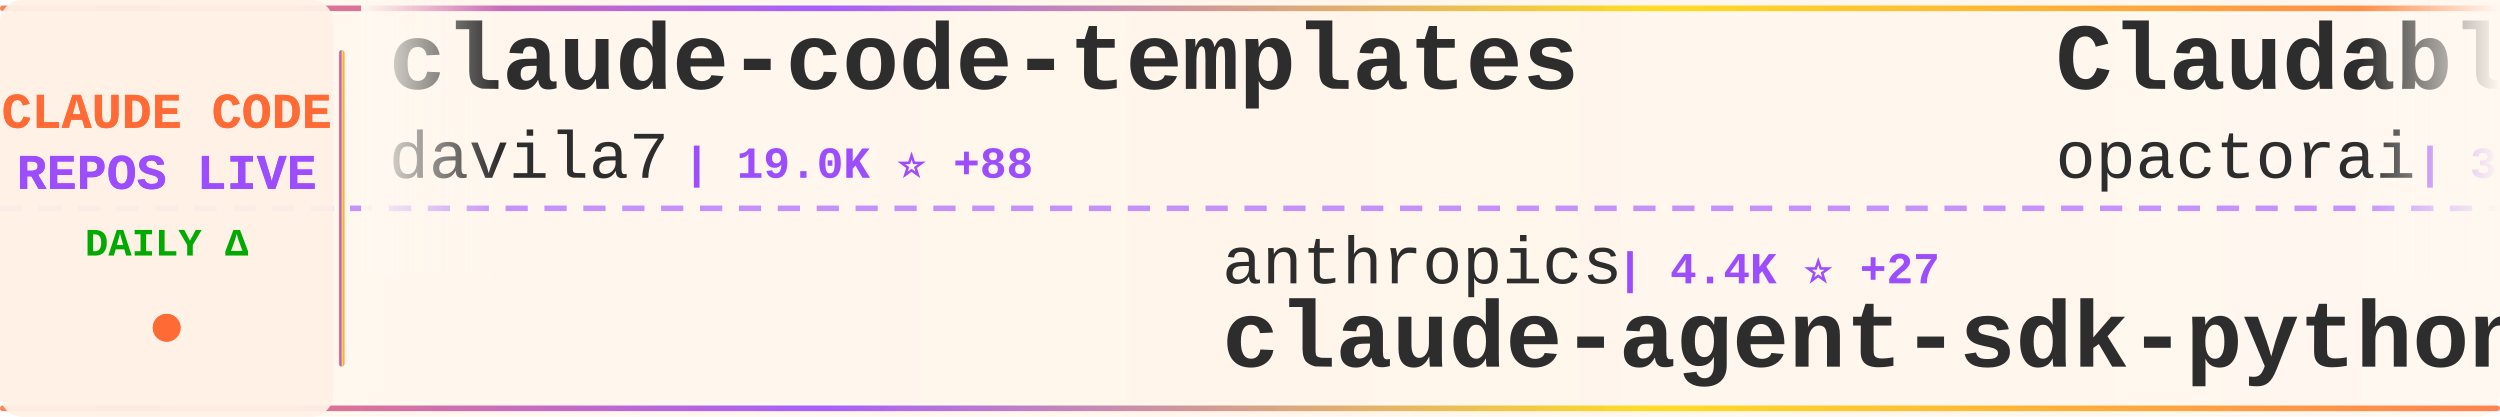
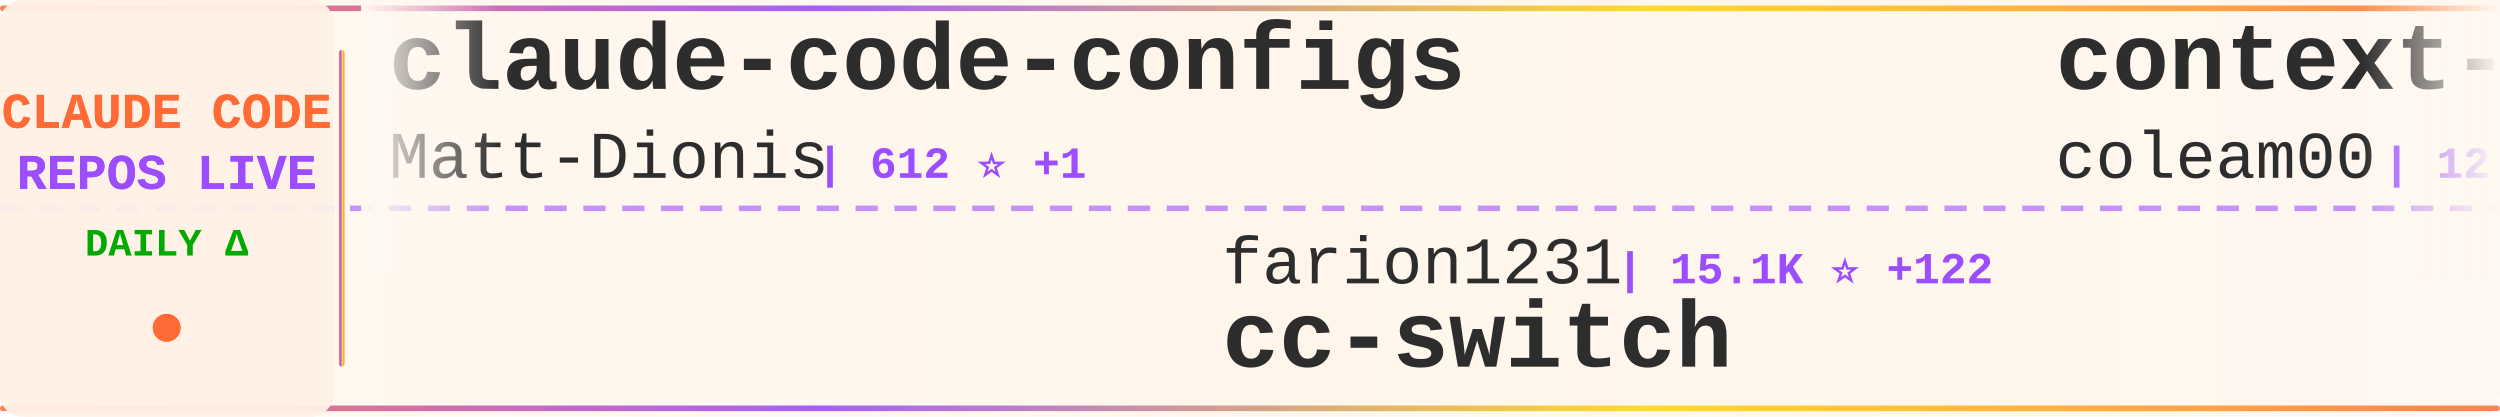
<svg xmlns="http://www.w3.org/2000/svg" width="900" height="150">
  <defs>
    <linearGradient id="tickerBg" x1="0%" y1="0%" x2="100%" y2="0%">
      <stop offset="0%" style="stop-color:#fff8f0;stop-opacity:0.98" />
      <stop offset="50%" style="stop-color:#fff5eb;stop-opacity:1" />
      <stop offset="100%" style="stop-color:#fff8f0;stop-opacity:0.98" />
    </linearGradient>
    <linearGradient id="borderGrad" x1="0%" y1="0%" x2="100%" y2="0%">
      <stop offset="0%" style="stop-color:#FF6B35;stop-opacity:0.85">
        <animate attributeName="stop-opacity" values="0.85;1;0.85" dur="2s" repeatCount="indefinite" />
      </stop>
      <stop offset="33%" style="stop-color:#9C4EFF;stop-opacity:0.9">
        <animate attributeName="stop-opacity" values="0.9;1;0.9" dur="2.2s" repeatCount="indefinite" />
      </stop>
      <stop offset="66%" style="stop-color:#FFD700;stop-opacity:0.85">
        <animate attributeName="stop-opacity" values="0.85;1;0.85" dur="1.8s" repeatCount="indefinite" />
      </stop>
      <stop offset="100%" style="stop-color:#FF6B35;stop-opacity:0.85">
        <animate attributeName="stop-opacity" values="0.85;1;0.85" dur="2s" repeatCount="indefinite" />
      </stop>
    </linearGradient>
    <filter id="textGlow">
      <feGaussianBlur stdDeviation="0.15" result="coloredBlur" />
      <feMerge>
        <feMergeNode in="coloredBlur" />
        <feMergeNode in="SourceGraphic" />
      </feMerge>
    </filter>
    <filter id="metricGlow">
      <feGaussianBlur stdDeviation="0.2" result="coloredBlur" />
      <feMerge>
        <feMergeNode in="coloredBlur" />
        <feMergeNode in="SourceGraphic" />
      </feMerge>
    </filter>
    <linearGradient id="leftFade" x1="0%" y1="0%" x2="100%" y2="0%">
      <stop offset="0%" style="stop-color:#fff8f0;stop-opacity:1" />
      <stop offset="100%" style="stop-color:#fff8f0;stop-opacity:0" />
    </linearGradient>
    <linearGradient id="rightFade" x1="0%" y1="0%" x2="100%" y2="0%">
      <stop offset="0%" style="stop-color:#fff8f0;stop-opacity:0" />
      <stop offset="100%" style="stop-color:#fff8f0;stop-opacity:1" />
    </linearGradient>
  </defs>
  <rect width="900" height="150" fill="url(#tickerBg)" rx="8" />
  <rect x="0" y="2" width="900" height="2" fill="url(#borderGrad)" rx="1" />
  <rect x="0" y="146" width="900" height="2" fill="url(#borderGrad)" rx="1" />
  <line x1="0" y1="75" x2="900" y2="75" stroke="#9C4EFF" stroke-width="2" stroke-dasharray="8 6" opacity="0.6" />
  <rect x="0" y="0" width="120" height="150" fill="#fff0e6" opacity="0.95" rx="8" />
  <text x="60" y="46" font-family="'Courier New', monospace" font-size="18" font-weight="bold" fill="#FF6B35" text-anchor="middle" filter="url(#textGlow)">
    CLAUDE CODE
  </text>
  <text x="60" y="68" font-family="'Courier New', monospace" font-size="18" font-weight="bold" fill="#9C4EFF" text-anchor="middle" filter="url(#textGlow)">
    REPOS LIVE
  </text>
  <text x="60" y="92" font-family="'Courier New', monospace" font-size="14" font-weight="bold" fill="#00aa00" text-anchor="middle">
    DAILY Δ
  </text>
  <circle cx="60" cy="118" r="5" fill="#FF6B35" filter="url(#metricGlow)">
    <animate attributeName="r" values="4;6;4" dur="1.5s" repeatCount="indefinite" />
    <animate attributeName="opacity" values="0.6;1;0.6" dur="1.5s" repeatCount="indefinite" />
  </circle>
  <rect x="122" y="18" width="2" height="114" fill="url(#borderGrad)" rx="1" />
  <clipPath id="tickerClip">
    <rect x="130" y="0" width="770" height="150" />
  </clipPath>
  <g clip-path="url(#tickerClip)">
    <g id="tickerItems">
      <animateTransform attributeName="transform" attributeType="XML" type="translate" from="0 0" to="-3000 0" dur="54s" repeatCount="indefinite" />
      <g transform="translate(0, 0)">
+         <text x="140" y="32" font-family="'Courier New', monospace" font-size="34" font-weight="bold" fill="#2d2d2d">claude-code-configs</text>
+         <text x="140" y="64" font-family="'Courier New', monospace" font-size="24" font-weight="normal" fill="#2d2d2d" opacity="1.0">Matt-Dionis</text>
+         <text x="294" y="64" font-family="'Courier New', monospace" font-size="16" font-weight="bold" fill="#9C4EFF"> | 612 ⭐ +1</text>
+       </g>
+       <g transform="translate(300, 0)">
+         <text x="140" y="102" font-family="'Courier New', monospace" font-size="24" font-weight="normal" fill="#2d2d2d" opacity="1.0">farion1231</text>
+         <text x="282" y="102" font-family="'Courier New', monospace" font-size="16" font-weight="bold" fill="#9C4EFF"> | 15.1K ⭐ +122</text>
+         <text x="140" y="132" font-family="'Courier New', monospace" font-size="34" font-weight="bold" fill="#2d2d2d">cc-switch</text>
+       </g>
+       <g transform="translate(600, 0)">
+         <text x="140" y="32" font-family="'Courier New', monospace" font-size="34" font-weight="bold" fill="#2d2d2d">context-engineering-intr...</text>
+         <text x="140" y="64" font-family="'Courier New', monospace" font-size="24" font-weight="normal" fill="#2d2d2d" opacity="1.0">coleam00</text>
+         <text x="258" y="64" font-family="'Courier New', monospace" font-size="16" font-weight="bold" fill="#9C4EFF"> | 12.3K ⭐ +6</text>
+       </g>
+       <g transform="translate(900, 0)">
+         <text x="140" y="102" font-family="'Courier New', monospace" font-size="24" font-weight="normal" fill="#2d2d2d" opacity="1.0">Pimzino</text>
+         <text x="246" y="102" font-family="'Courier New', monospace" font-size="16" font-weight="bold" fill="#9C4EFF"> | 3.4K ⭐ +2</text>
+         <text x="140" y="132" font-family="'Courier New', monospace" font-size="34" font-weight="bold" fill="#2d2d2d">claude-code-spec-workflo...</text>
+       </g>
+       <g transform="translate(1200, 0)">
        <text x="140" y="32" font-family="'Courier New', monospace" font-size="34" font-weight="bold" fill="#2d2d2d">claude-code-templates</text>
        <text x="140" y="64" font-family="'Courier New', monospace" font-size="24" font-weight="normal" fill="#2d2d2d" opacity="1.0">davila7</text>
-         <text x="246" y="64" font-family="'Courier New', monospace" font-size="16" font-weight="bold" fill="#9C4EFF"> | 19.0K ⭐ +88</text>
-       </g>
-       <g transform="translate(300, 0)">
-         <text x="140" y="102" font-family="'Courier New', monospace" font-size="24" font-weight="normal" fill="#2d2d2d" opacity="1.0">anthropics</text>
-         <text x="282" y="102" font-family="'Courier New', monospace" font-size="16" font-weight="bold" fill="#9C4EFF"> | 4.4K ⭐ +27</text>
-         <text x="140" y="132" font-family="'Courier New', monospace" font-size="34" font-weight="bold" fill="#2d2d2d">claude-agent-sdk-python</text>
-       </g>
-       <g transform="translate(600, 0)">
-         <text x="140" y="32" font-family="'Courier New', monospace" font-size="34" font-weight="bold" fill="#2d2d2d">Claudable</text>
-         <text x="140" y="64" font-family="'Courier New', monospace" font-size="24" font-weight="normal" fill="#2d2d2d" opacity="1.0">opactorai</text>
-         <text x="270" y="64" font-family="'Courier New', monospace" font-size="16" font-weight="bold" fill="#9C4EFF"> | 3.7K ⭐ +1</text>
-       </g>
-       <g transform="translate(900, 0)">
-         <text x="140" y="102" font-family="'Courier New', monospace" font-size="24" font-weight="normal" fill="#2d2d2d" opacity="1.0">snarktank</text>
-         <text x="270" y="102" font-family="'Courier New', monospace" font-size="16" font-weight="bold" fill="#9C4EFF"> | 8.8K ⭐ +162</text>
-         <text x="140" y="132" font-family="'Courier New', monospace" font-size="34" font-weight="bold" fill="#2d2d2d">ralph</text>
-       </g>
-       <g transform="translate(1200, 0)">
-         <text x="140" y="32" font-family="'Courier New', monospace" font-size="34" font-weight="bold" fill="#2d2d2d">claude-code-transcripts</text>
-         <text x="140" y="64" font-family="'Courier New', monospace" font-size="24" font-weight="normal" fill="#2d2d2d" opacity="1.0">simonw</text>
-         <text x="234" y="64" font-family="'Courier New', monospace" font-size="16" font-weight="bold" fill="#9C4EFF"> | 914 ⭐ +20</text>
+         <text x="246" y="64" font-family="'Courier New', monospace" font-size="16" font-weight="bold" fill="#9C4EFF"> | 19.0K ⭐ +82</text>
      </g>
      <g transform="translate(1500, 0)">
-         <text x="140" y="102" font-family="'Courier New', monospace" font-size="24" font-weight="normal" fill="#2d2d2d" opacity="1.0">1rgs</text>
-         <text x="210" y="102" font-family="'Courier New', monospace" font-size="16" font-weight="bold" fill="#9C4EFF"> | 3.0K ⭐ +5</text>
-         <text x="140" y="132" font-family="'Courier New', monospace" font-size="34" font-weight="bold" fill="#2d2d2d">claude-code-proxy</text>
+         <text x="140" y="102" font-family="'Courier New', monospace" font-size="24" font-weight="normal" fill="#2d2d2d" opacity="1.0">Maciek-roboblog</text>
+         <text x="342" y="102" font-family="'Courier New', monospace" font-size="16" font-weight="bold" fill="#9C4EFF"> | 6.4K ⭐ +8</text>
+         <text x="140" y="132" font-family="'Courier New', monospace" font-size="34" font-weight="bold" fill="#2d2d2d">Claude-Code-Usage-Monito...</text>
      </g>
      <g transform="translate(1800, 0)">
+         <text x="140" y="32" font-family="'Courier New', monospace" font-size="34" font-weight="bold" fill="#2d2d2d">my-claude-code-setup</text>
+         <text x="140" y="64" font-family="'Courier New', monospace" font-size="24" font-weight="normal" fill="#2d2d2d" opacity="1.0">centminmod</text>
+         <text x="282" y="64" font-family="'Courier New', monospace" font-size="16" font-weight="bold" fill="#9C4EFF"> | 1.8K ⭐ +4</text>
+       </g>
+       <g transform="translate(2100, 0)">
+         <text x="140" y="102" font-family="'Courier New', monospace" font-size="24" font-weight="normal" fill="#2d2d2d" opacity="1.0">ykdojo</text>
+         <text x="234" y="102" font-family="'Courier New', monospace" font-size="16" font-weight="bold" fill="#9C4EFF"> | 1.8K ⭐ +34</text>
+         <text x="140" y="132" font-family="'Courier New', monospace" font-size="34" font-weight="bold" fill="#2d2d2d">claude-code-tips</text>
+       </g>
+       <g transform="translate(2400, 0)">
+         <text x="140" y="32" font-family="'Courier New', monospace" font-size="34" font-weight="bold" fill="#2d2d2d">CLIProxyAPI</text>
+         <text x="140" y="64" font-family="'Courier New', monospace" font-size="24" font-weight="normal" fill="#2d2d2d" opacity="1.0">router-for-me</text>
+         <text x="318" y="64" font-family="'Courier New', monospace" font-size="16" font-weight="bold" fill="#9C4EFF"> | 8.8K ⭐ +76</text>
+       </g>
+       <g transform="translate(2700, 0)">
+         <text x="140" y="102" font-family="'Courier New', monospace" font-size="24" font-weight="normal" fill="#2d2d2d" opacity="1.0">lyconear</text>
+         <text x="258" y="102" font-family="'Courier New', monospace" font-size="16" font-weight="bold" fill="#9C4EFF"> | 4 ⭐</text>
+         <text x="140" y="132" font-family="'Courier New', monospace" font-size="34" font-weight="bold" fill="#2d2d2d">Claude-Code</text>
+       </g>
+       <g transform="translate(3000, 0)">
+         <text x="140" y="32" font-family="'Courier New', monospace" font-size="34" font-weight="bold" fill="#2d2d2d">claude-code-configs</text>
+         <text x="140" y="64" font-family="'Courier New', monospace" font-size="24" font-weight="normal" fill="#2d2d2d" opacity="1.0">Matt-Dionis</text>
+         <text x="294" y="64" font-family="'Courier New', monospace" font-size="16" font-weight="bold" fill="#9C4EFF"> | 612 ⭐ +1</text>
+       </g>
+       <g transform="translate(3300, 0)">
+         <text x="140" y="102" font-family="'Courier New', monospace" font-size="24" font-weight="normal" fill="#2d2d2d" opacity="1.0">farion1231</text>
+         <text x="282" y="102" font-family="'Courier New', monospace" font-size="16" font-weight="bold" fill="#9C4EFF"> | 15.1K ⭐ +122</text>
+         <text x="140" y="132" font-family="'Courier New', monospace" font-size="34" font-weight="bold" fill="#2d2d2d">cc-switch</text>
+       </g>
+       <g transform="translate(3600, 0)">
        <text x="140" y="32" font-family="'Courier New', monospace" font-size="34" font-weight="bold" fill="#2d2d2d">context-engineering-intr...</text>
        <text x="140" y="64" font-family="'Courier New', monospace" font-size="24" font-weight="normal" fill="#2d2d2d" opacity="1.0">coleam00</text>
-         <text x="258" y="64" font-family="'Courier New', monospace" font-size="16" font-weight="bold" fill="#9C4EFF"> | 12.3K ⭐ +7</text>
-       </g>
-       <g transform="translate(2100, 0)">
-         <text x="140" y="102" font-family="'Courier New', monospace" font-size="24" font-weight="normal" fill="#2d2d2d" opacity="1.0">revfactory</text>
-         <text x="282" y="102" font-family="'Courier New', monospace" font-size="16" font-weight="bold" fill="#9C4EFF"> | 750 ⭐</text>
-         <text x="140" y="132" font-family="'Courier New', monospace" font-size="34" font-weight="bold" fill="#2d2d2d">claude-code-mastering</text>
-       </g>
-       <g transform="translate(2400, 0)">
-         <text x="140" y="32" font-family="'Courier New', monospace" font-size="34" font-weight="bold" fill="#2d2d2d">claude_code_bridge</text>
-         <text x="140" y="64" font-family="'Courier New', monospace" font-size="24" font-weight="normal" fill="#2d2d2d" opacity="1.0">bfly123</text>
-         <text x="246" y="64" font-family="'Courier New', monospace" font-size="16" font-weight="bold" fill="#9C4EFF"> | 977 ⭐ +7</text>
-       </g>
-       <g transform="translate(2700, 0)">
-         <text x="140" y="102" font-family="'Courier New', monospace" font-size="24" font-weight="normal" fill="#2d2d2d" opacity="1.0">anthropics</text>
-         <text x="282" y="102" font-family="'Courier New', monospace" font-size="16" font-weight="bold" fill="#9C4EFF"> | 5.4K ⭐ +21</text>
-         <text x="140" y="132" font-family="'Courier New', monospace" font-size="34" font-weight="bold" fill="#2d2d2d">claude-code-action</text>
-       </g>
-       <g transform="translate(3000, 0)">
-         <text x="140" y="32" font-family="'Courier New', monospace" font-size="34" font-weight="bold" fill="#2d2d2d">claude-code-templates</text>
-         <text x="140" y="64" font-family="'Courier New', monospace" font-size="24" font-weight="normal" fill="#2d2d2d" opacity="1.0">davila7</text>
-         <text x="246" y="64" font-family="'Courier New', monospace" font-size="16" font-weight="bold" fill="#9C4EFF"> | 19.0K ⭐ +88</text>
-       </g>
-       <g transform="translate(3300, 0)">
-         <text x="140" y="102" font-family="'Courier New', monospace" font-size="24" font-weight="normal" fill="#2d2d2d" opacity="1.0">anthropics</text>
-         <text x="282" y="102" font-family="'Courier New', monospace" font-size="16" font-weight="bold" fill="#9C4EFF"> | 4.4K ⭐ +27</text>
-         <text x="140" y="132" font-family="'Courier New', monospace" font-size="34" font-weight="bold" fill="#2d2d2d">claude-agent-sdk-python</text>
-       </g>
-       <g transform="translate(3600, 0)">
-         <text x="140" y="32" font-family="'Courier New', monospace" font-size="34" font-weight="bold" fill="#2d2d2d">Claudable</text>
-         <text x="140" y="64" font-family="'Courier New', monospace" font-size="24" font-weight="normal" fill="#2d2d2d" opacity="1.0">opactorai</text>
-         <text x="270" y="64" font-family="'Courier New', monospace" font-size="16" font-weight="bold" fill="#9C4EFF"> | 3.7K ⭐ +1</text>
+         <text x="258" y="64" font-family="'Courier New', monospace" font-size="16" font-weight="bold" fill="#9C4EFF"> | 12.3K ⭐ +6</text>
      </g>
      <g transform="translate(3900, 0)">
-         <text x="140" y="102" font-family="'Courier New', monospace" font-size="24" font-weight="normal" fill="#2d2d2d" opacity="1.0">snarktank</text>
-         <text x="270" y="102" font-family="'Courier New', monospace" font-size="16" font-weight="bold" fill="#9C4EFF"> | 8.8K ⭐ +162</text>
-         <text x="140" y="132" font-family="'Courier New', monospace" font-size="34" font-weight="bold" fill="#2d2d2d">ralph</text>
+         <text x="140" y="102" font-family="'Courier New', monospace" font-size="24" font-weight="normal" fill="#2d2d2d" opacity="1.0">Pimzino</text>
+         <text x="246" y="102" font-family="'Courier New', monospace" font-size="16" font-weight="bold" fill="#9C4EFF"> | 3.4K ⭐ +2</text>
+         <text x="140" y="132" font-family="'Courier New', monospace" font-size="34" font-weight="bold" fill="#2d2d2d">claude-code-spec-workflo...</text>
      </g>
    </g>
  </g>
  <rect x="130" y="0" width="50" height="100" fill="url(#leftFade)" />
  <rect x="850" y="0" width="50" height="100" fill="url(#rightFade)" />
</svg>
